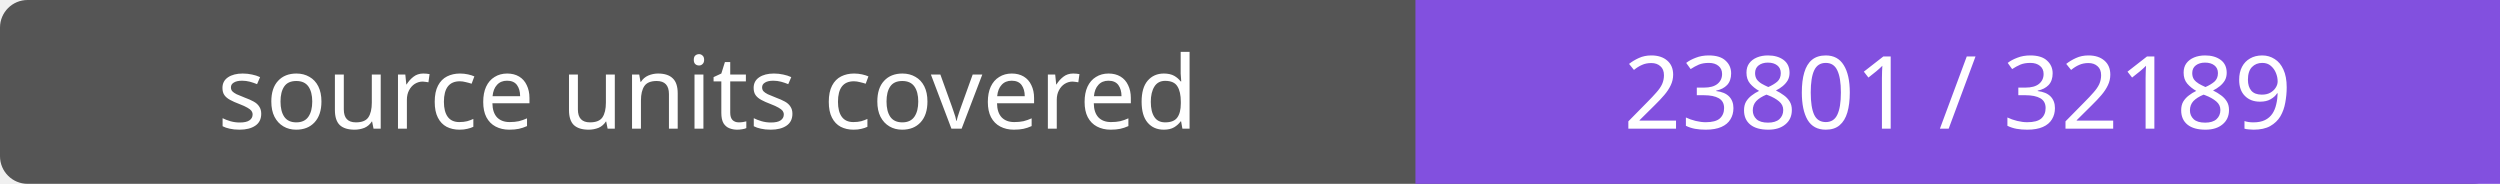
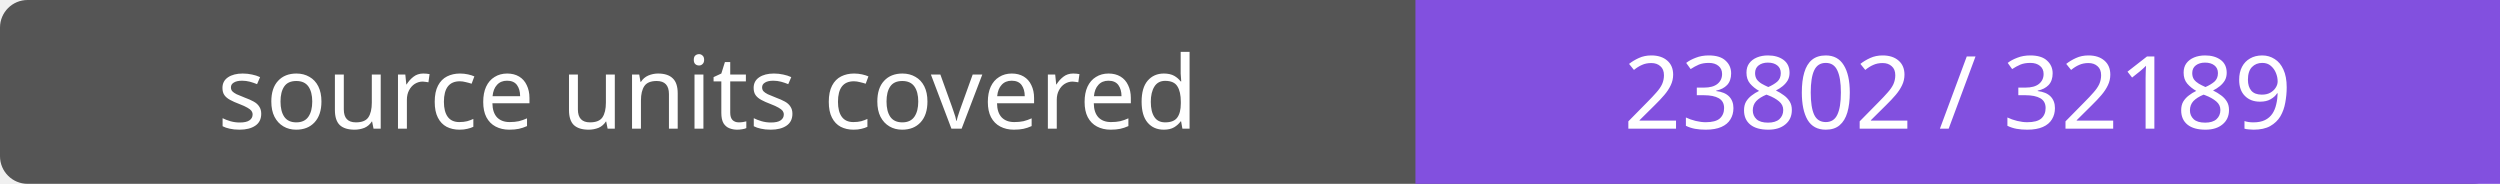
- <svg xmlns="http://www.w3.org/2000/svg" width="272" height="20" role="img" aria-label="source units covered: 23801 / 32189">
+ <svg xmlns="http://www.w3.org/2000/svg" width="272" height="20" role="img" aria-label="source units covered: 23802 / 32189">
  <rect width="272" height="20" rx="3" fill="#555" />
  <path fill="#8250df" d="M154 0h118v20H154z" />
  <g fill="#fff" text-anchor="middle" font-family="Verdana,sans-serif" font-size="11">
    <text x="77.0" y="14">source units covered</text>
-     <text x="213.0" y="14">23801 / 32189</text>
+     <text x="213.0" y="14">23802 / 32189</text>
  </g>
</svg>
